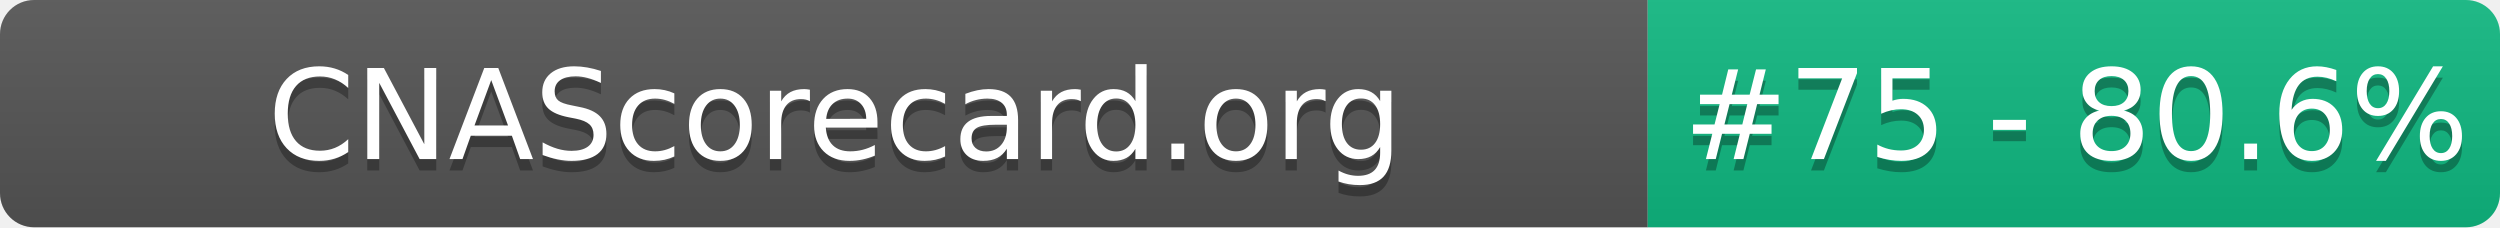
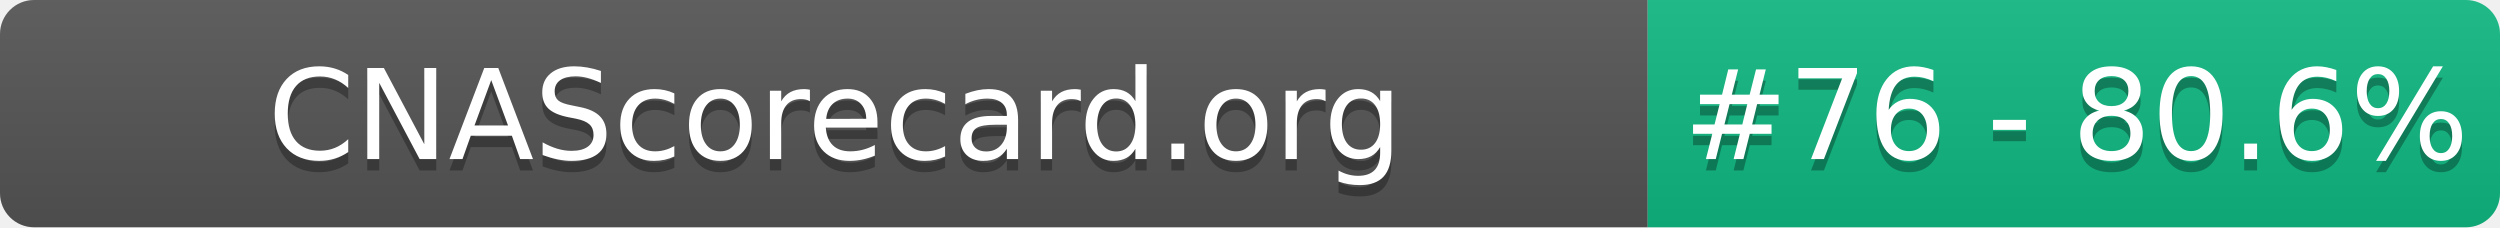
- <svg xmlns="http://www.w3.org/2000/svg" width="220" height="20" role="img" aria-label="CNAScorecard.org: #75 - 80.6%">
+ <svg xmlns="http://www.w3.org/2000/svg" width="220" height="20" role="img" aria-label="CNAScorecard.org: #76 - 80.6%">
  <linearGradient id="s" x2="0" y2="100%">
    <stop offset="0" stop-color="#bbb" stop-opacity=".1" />
    <stop offset="1" stop-opacity=".1" />
  </linearGradient>
  <clipPath id="r">
    <rect width="220" height="20" rx="3" fill="#fff" />
  </clipPath>
  <g clip-path="url(#r)">
    <rect width="145" height="20" fill="#555" />
    <rect x="145" width="75" height="20" fill="#10B981" />
    <rect width="220" height="20" fill="url(#s)" />
  </g>
  <g fill="#fff" text-anchor="middle" font-family="Verdana,Geneva,DejaVu Sans,sans-serif" text-rendering="geometricPrecision" font-size="110">
    <text aria-hidden="true" x="735" y="150" fill="#010101" fill-opacity=".3" transform="scale(.1)" textLength="1350">CNAScorecard.org</text>
    <text x="735" y="140" transform="scale(.1)" fill="#fff" textLength="1350">CNAScorecard.org</text>
-     <text aria-hidden="true" x="1827" y="150" fill="#010101" fill-opacity=".3" transform="scale(.1)" textLength="605">#75 - 80.6%</text>
-     <text x="1827" y="140" transform="scale(.1)" fill="#fff" textLength="605">#75 - 80.6%</text>
+     <text aria-hidden="true" x="1827" y="150" fill="#010101" fill-opacity=".3" transform="scale(.1)" textLength="605">#76 - 80.6%</text>
+     <text x="1827" y="140" transform="scale(.1)" fill="#fff" textLength="605">#76 - 80.6%</text>
  </g>
</svg>
